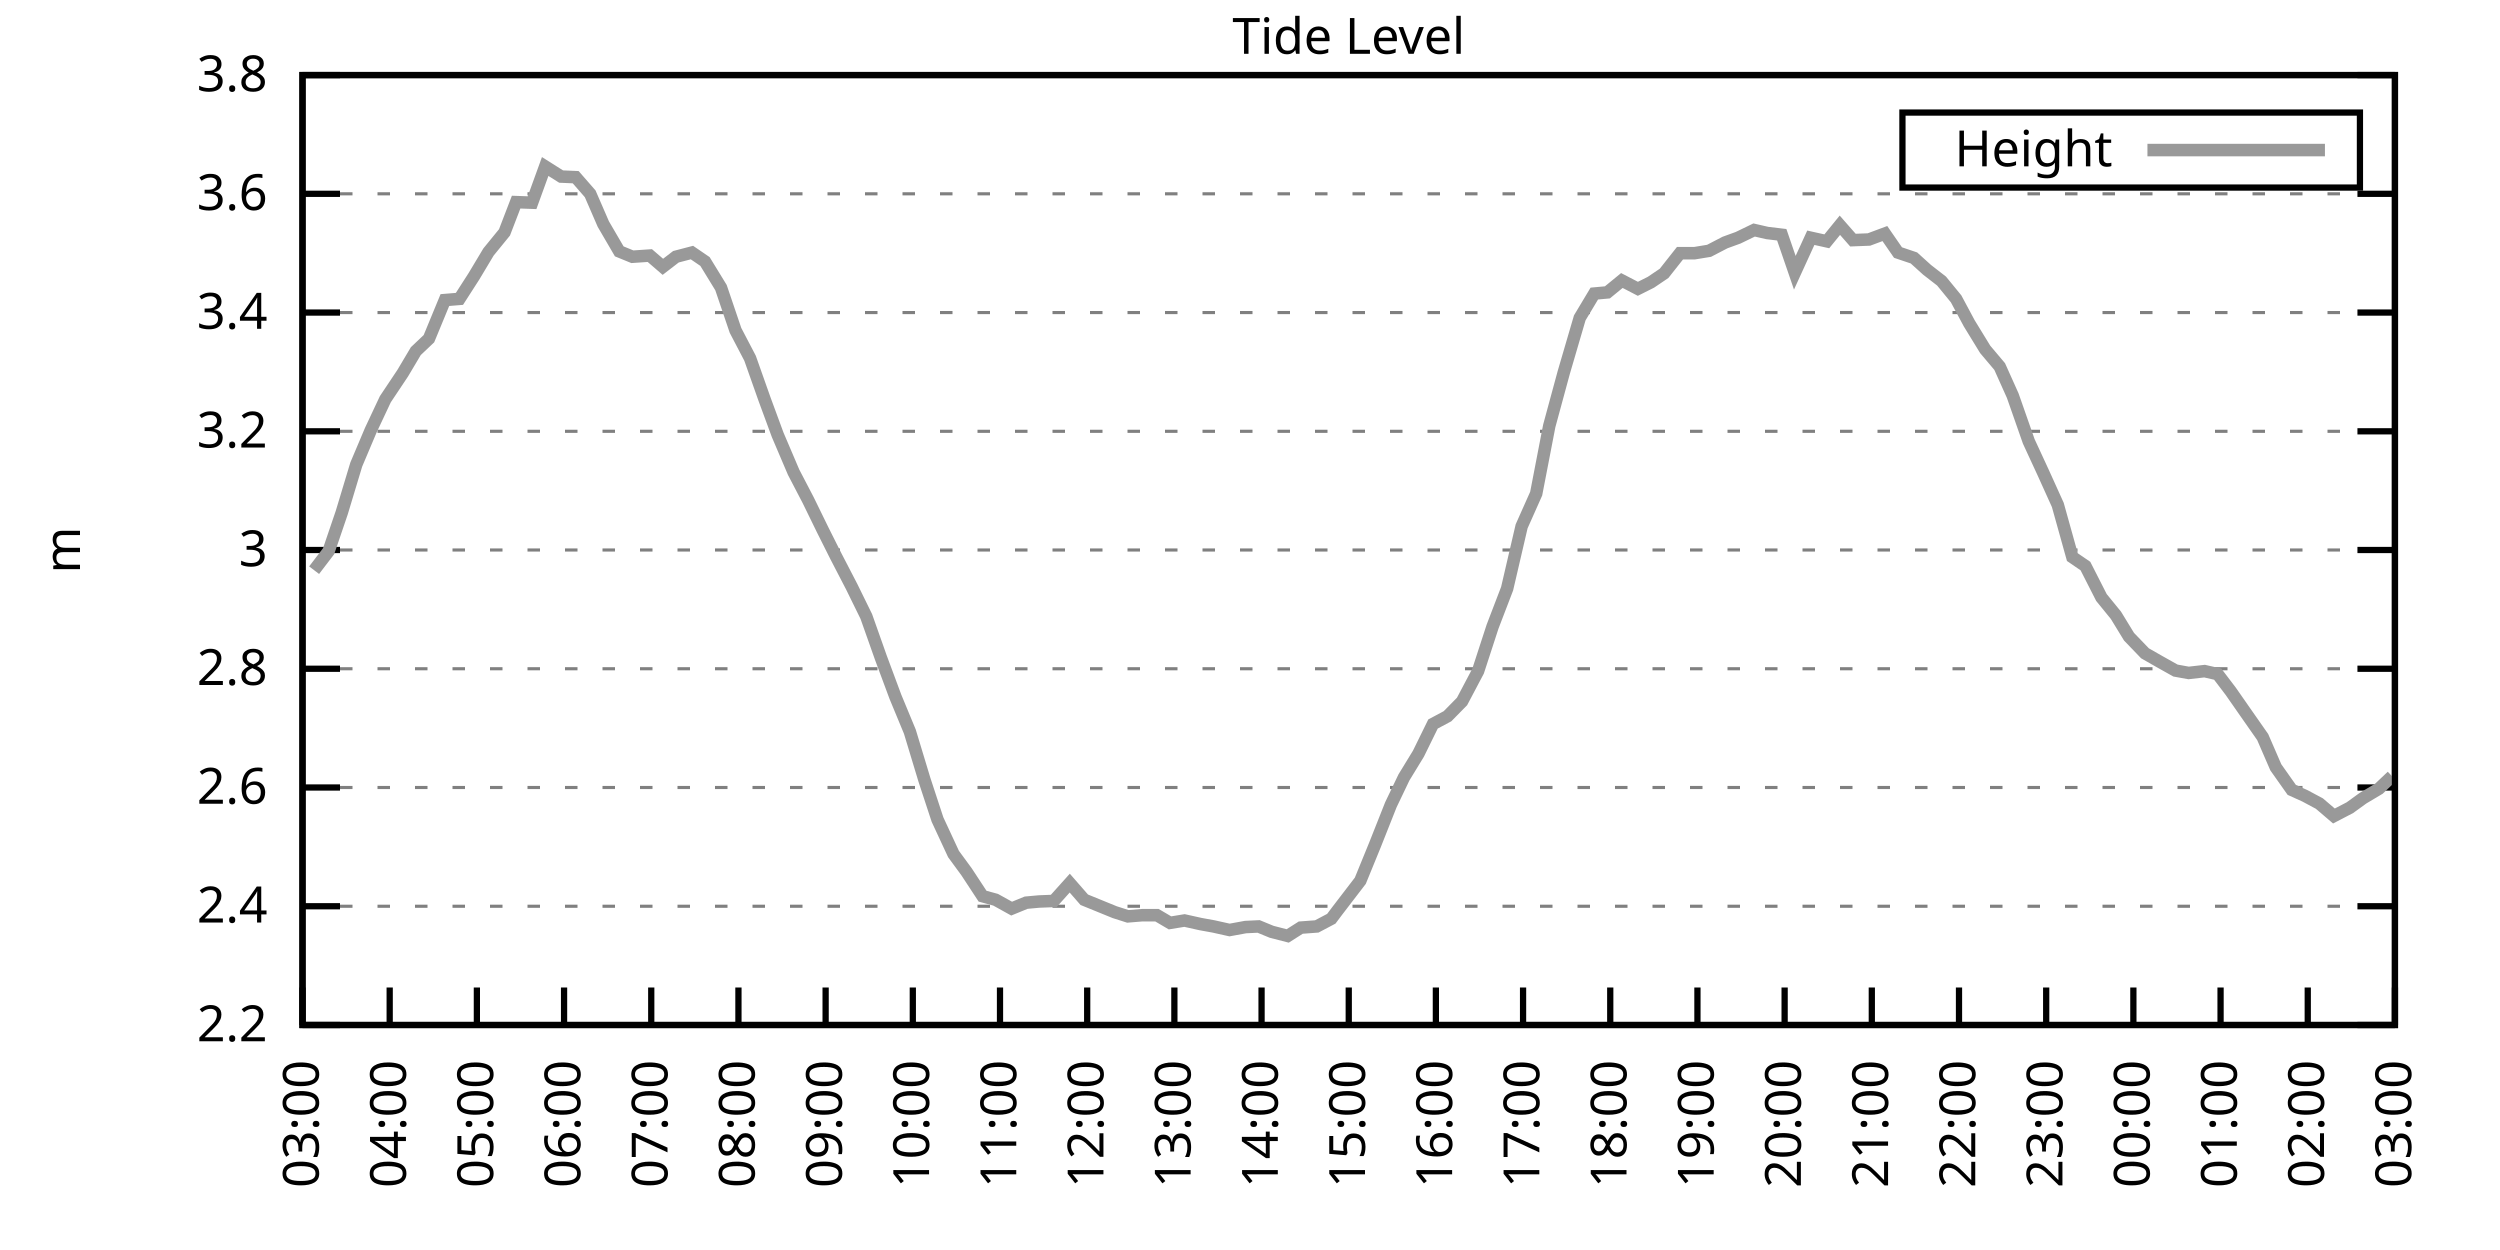
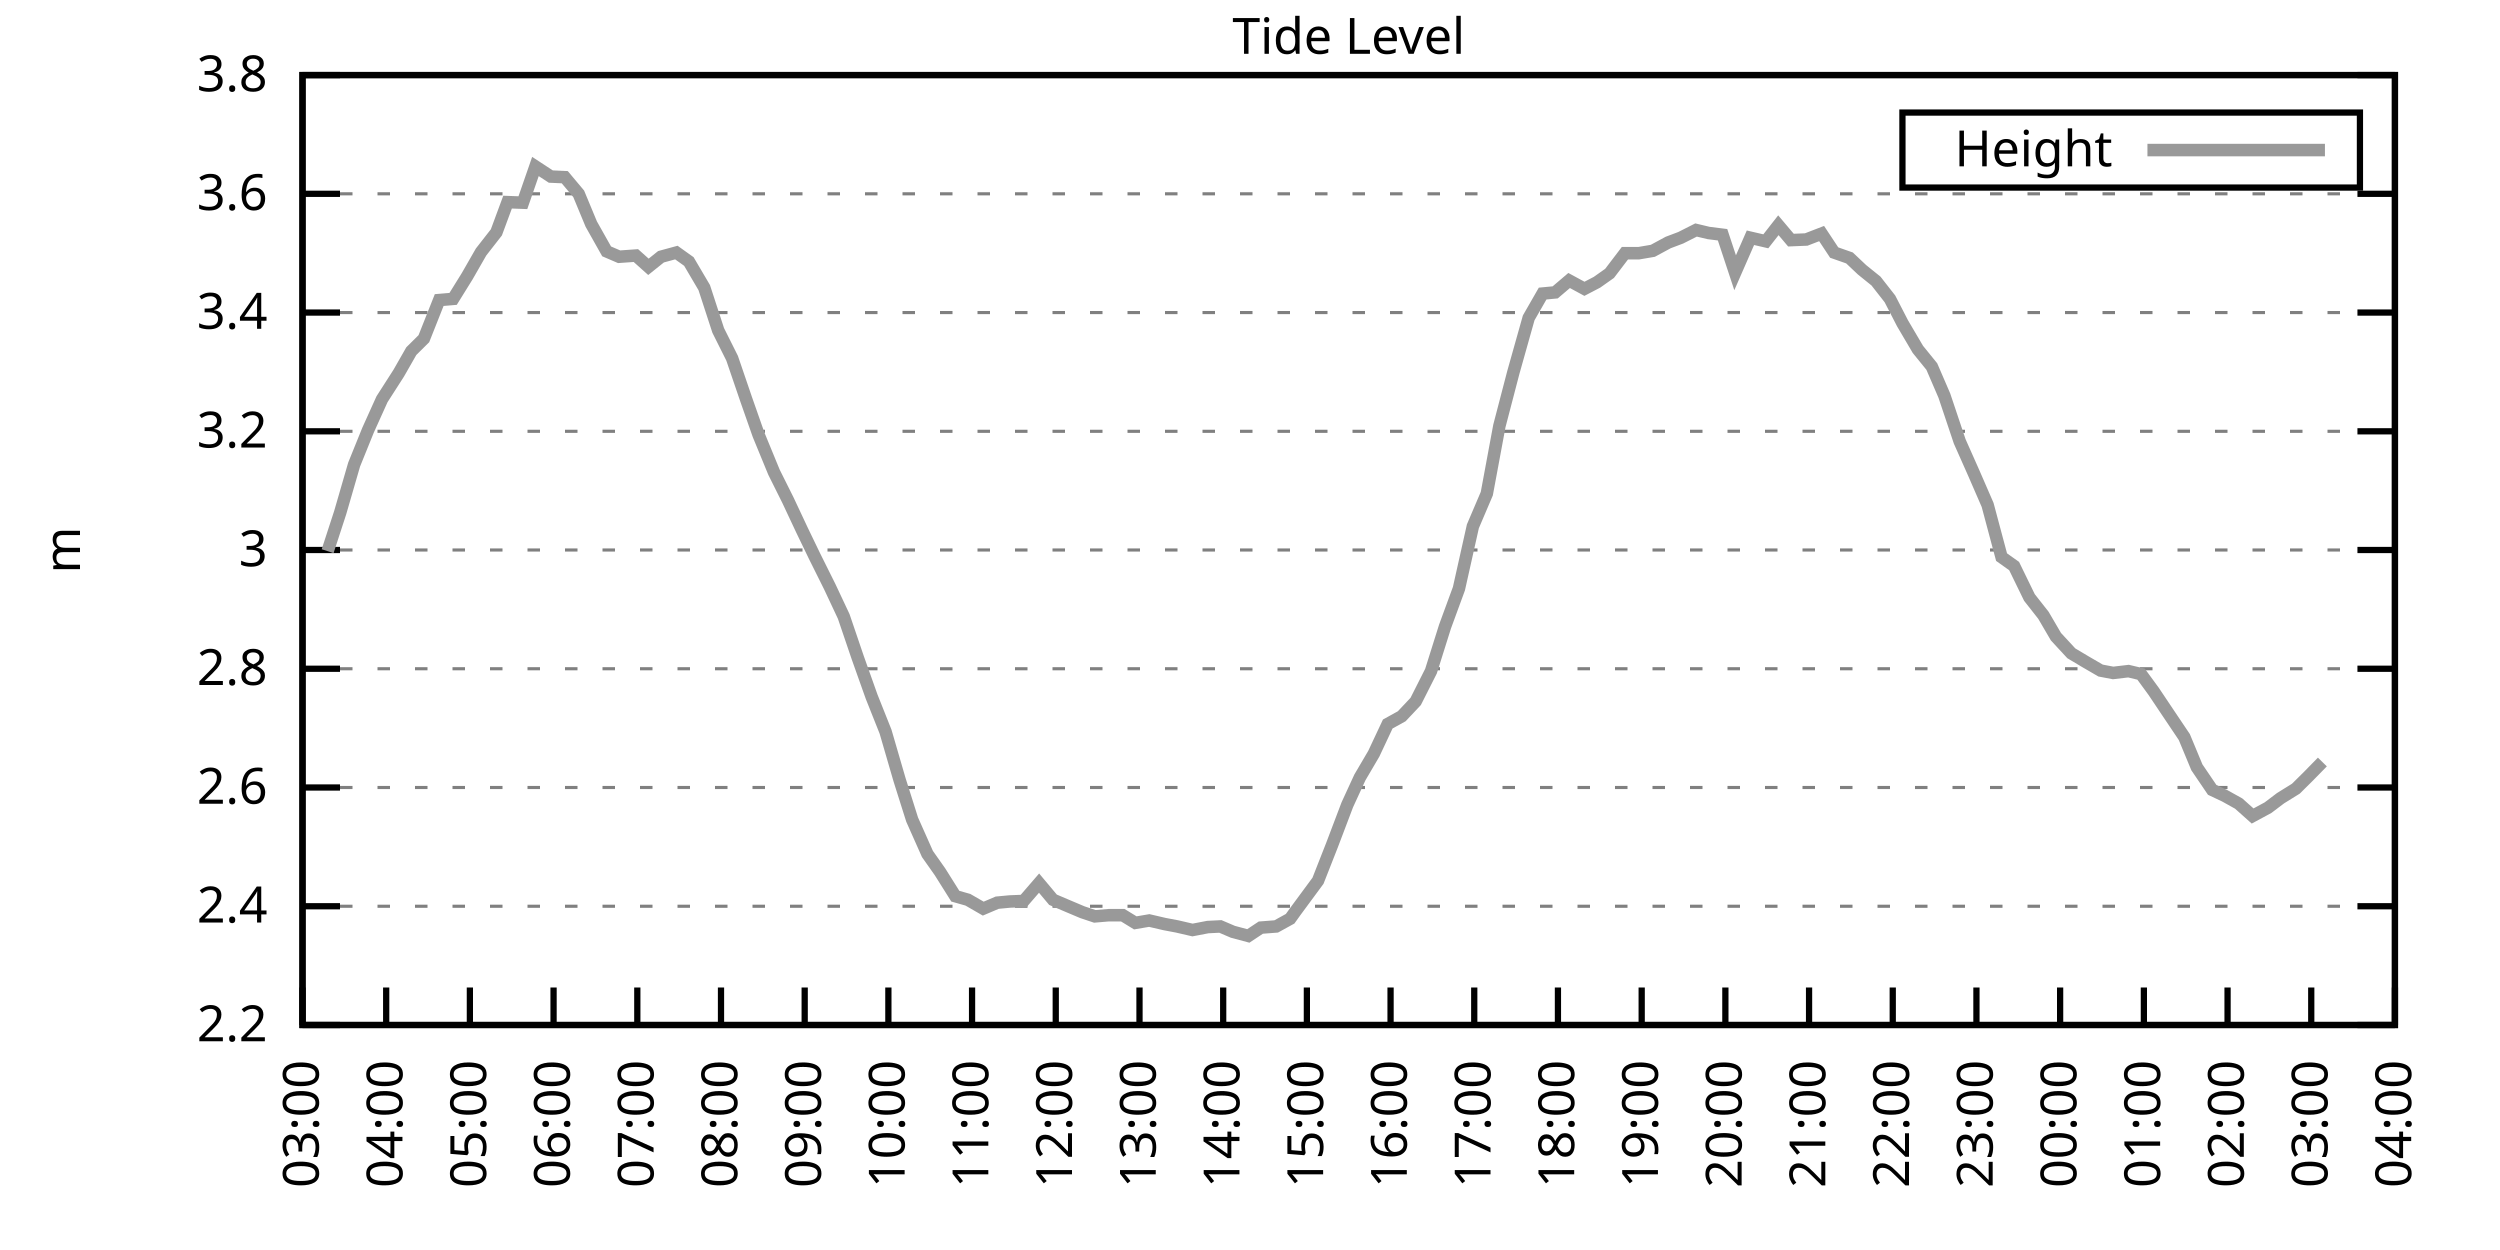
<svg xmlns="http://www.w3.org/2000/svg" xmlns:xlink="http://www.w3.org/1999/xlink" width="400" height="200" viewBox="0 0 400 200">
  <g id="gnuplot_canvas">
    <rect x="0" y="0" width="400" height="200" fill="none" />
    <defs>
      <circle id="gpDot" r="0.5" stroke-width="0.5" stroke="currentColor" />
      <path id="gpPt0" stroke-width="0.333" stroke="currentColor" d="M-1,0 h2 M0,-1 v2" />
      <path id="gpPt1" stroke-width="0.333" stroke="currentColor" d="M-1,-1 L1,1 M1,-1 L-1,1" />
      <path id="gpPt2" stroke-width="0.333" stroke="currentColor" d="M-1,0 L1,0 M0,-1 L0,1 M-1,-1 L1,1 M-1,1 L1,-1" />
      <rect id="gpPt3" stroke-width="0.333" stroke="currentColor" x="-1" y="-1" width="2" height="2" />
      <rect id="gpPt4" stroke-width="0.333" stroke="currentColor" fill="currentColor" x="-1" y="-1" width="2" height="2" />
      <circle id="gpPt5" stroke-width="0.333" stroke="currentColor" cx="0" cy="0" r="1" />
      <use xlink:href="#gpPt5" id="gpPt6" fill="currentColor" stroke="none" />
      <path id="gpPt7" stroke-width="0.333" stroke="currentColor" d="M0,-1.33 L-1.33,0.67 L1.33,0.67 z" />
      <use xlink:href="#gpPt7" id="gpPt8" fill="currentColor" stroke="none" />
      <use xlink:href="#gpPt7" id="gpPt9" stroke="currentColor" transform="rotate(180)" />
      <use xlink:href="#gpPt9" id="gpPt10" fill="currentColor" stroke="none" />
      <use xlink:href="#gpPt3" id="gpPt11" stroke="currentColor" transform="rotate(45)" />
      <use xlink:href="#gpPt11" id="gpPt12" fill="currentColor" stroke="none" />
      <path id="gpPt13" stroke-width="0.333" stroke="currentColor" d="M0,1.330 L1.265,0.411 L0.782,-1.067 L-0.782,-1.076 L-1.265,0.411 z" />
      <use xlink:href="#gpPt13" id="gpPt14" fill="currentColor" stroke="none" />
      <filter id="textbox" filterUnits="objectBoundingBox" x="0" y="0" height="1" width="1">
        <feFlood flood-color="white" flood-opacity="1" result="bgnd" />
        <feComposite in="SourceGraphic" in2="bgnd" operator="atop" />
      </filter>
      <filter id="greybox" filterUnits="objectBoundingBox" x="0" y="0" height="1" width="1">
        <feFlood flood-color="lightgrey" flood-opacity="1" result="grey" />
        <feComposite in="SourceGraphic" in2="grey" operator="atop" />
      </filter>
    </defs>
    <g fill="none" color="white" stroke="currentColor" stroke-width="1.00" stroke-linecap="butt" stroke-linejoin="miter">
</g>
    <g fill="none" color="black" stroke="currentColor" stroke-width="1.00" stroke-linecap="butt" stroke-linejoin="miter">
      <g stroke="none" shape-rendering="crispEdges">
        <polygon fill="rgb(255, 255, 255)" points="48.40,164.00 383.18,164.00 383.18,12.02 48.40,12.02 " />
      </g>
    </g>
    <g fill="none" color="black" stroke="currentColor" stroke-width="1.00" stroke-linecap="butt" stroke-linejoin="miter">
</g>
    <g fill="none" color="black" stroke="black" stroke-width="0.50" stroke-linecap="butt" stroke-linejoin="miter">
</g>
    <g fill="none" color="gray" stroke="currentColor" stroke-width="0.50" stroke-linecap="butt" stroke-linejoin="miter">
      <path stroke="gray" stroke-dasharray="2,4" class="gridline" d="M48.40,164.00 L383.19,164.00  " />
    </g>
    <g fill="none" color="gray" stroke="gray" stroke-width="1.00" stroke-linecap="butt" stroke-linejoin="miter">
</g>
    <g fill="none" color="black" stroke="currentColor" stroke-width="1.00" stroke-linecap="butt" stroke-linejoin="miter">
      <path stroke="black" d="M48.40,164.00 L54.40,164.00 M383.19,164.00 L377.19,164.00  " />
      <g transform="translate(42.80,166.60)" stroke="none" fill="black" font-family="Sans" font-size="8.00" text-anchor="end">
        <text>
          <tspan font-family="Sans"> 2.2</tspan>
        </text>
      </g>
    </g>
    <g fill="none" color="black" stroke="currentColor" stroke-width="1.00" stroke-linecap="butt" stroke-linejoin="miter">
</g>
    <g fill="none" color="black" stroke="black" stroke-width="0.50" stroke-linecap="butt" stroke-linejoin="miter">
</g>
    <g fill="none" color="gray" stroke="currentColor" stroke-width="0.50" stroke-linecap="butt" stroke-linejoin="miter">
      <path stroke="gray" stroke-dasharray="2,4" class="gridline" d="M48.40,145.00 L383.19,145.00  " />
    </g>
    <g fill="none" color="gray" stroke="gray" stroke-width="1.00" stroke-linecap="butt" stroke-linejoin="miter">
</g>
    <g fill="none" color="black" stroke="currentColor" stroke-width="1.00" stroke-linecap="butt" stroke-linejoin="miter">
      <path stroke="black" d="M48.40,145.00 L54.40,145.00 M383.19,145.00 L377.19,145.00  " />
      <g transform="translate(42.80,147.60)" stroke="none" fill="black" font-family="Sans" font-size="8.00" text-anchor="end">
        <text>
          <tspan font-family="Sans"> 2.4</tspan>
        </text>
      </g>
    </g>
    <g fill="none" color="black" stroke="currentColor" stroke-width="1.00" stroke-linecap="butt" stroke-linejoin="miter">
</g>
    <g fill="none" color="black" stroke="black" stroke-width="0.50" stroke-linecap="butt" stroke-linejoin="miter">
</g>
    <g fill="none" color="gray" stroke="currentColor" stroke-width="0.50" stroke-linecap="butt" stroke-linejoin="miter">
      <path stroke="gray" stroke-dasharray="2,4" class="gridline" d="M48.40,126.00 L383.19,126.00  " />
    </g>
    <g fill="none" color="gray" stroke="gray" stroke-width="1.00" stroke-linecap="butt" stroke-linejoin="miter">
</g>
    <g fill="none" color="black" stroke="currentColor" stroke-width="1.00" stroke-linecap="butt" stroke-linejoin="miter">
      <path stroke="black" d="M48.40,126.00 L54.40,126.00 M383.19,126.00 L377.19,126.00  " />
      <g transform="translate(42.80,128.60)" stroke="none" fill="black" font-family="Sans" font-size="8.00" text-anchor="end">
        <text>
          <tspan font-family="Sans"> 2.6</tspan>
        </text>
      </g>
    </g>
    <g fill="none" color="black" stroke="currentColor" stroke-width="1.00" stroke-linecap="butt" stroke-linejoin="miter">
</g>
    <g fill="none" color="black" stroke="black" stroke-width="0.50" stroke-linecap="butt" stroke-linejoin="miter">
</g>
    <g fill="none" color="gray" stroke="currentColor" stroke-width="0.50" stroke-linecap="butt" stroke-linejoin="miter">
      <path stroke="gray" stroke-dasharray="2,4" class="gridline" d="M48.40,107.00 L383.19,107.00  " />
    </g>
    <g fill="none" color="gray" stroke="gray" stroke-width="1.00" stroke-linecap="butt" stroke-linejoin="miter">
</g>
    <g fill="none" color="black" stroke="currentColor" stroke-width="1.00" stroke-linecap="butt" stroke-linejoin="miter">
      <path stroke="black" d="M48.40,107.00 L54.40,107.00 M383.19,107.00 L377.19,107.00  " />
      <g transform="translate(42.80,109.60)" stroke="none" fill="black" font-family="Sans" font-size="8.00" text-anchor="end">
        <text>
          <tspan font-family="Sans"> 2.8</tspan>
        </text>
      </g>
    </g>
    <g fill="none" color="black" stroke="currentColor" stroke-width="1.00" stroke-linecap="butt" stroke-linejoin="miter">
</g>
    <g fill="none" color="black" stroke="black" stroke-width="0.50" stroke-linecap="butt" stroke-linejoin="miter">
</g>
    <g fill="none" color="gray" stroke="currentColor" stroke-width="0.50" stroke-linecap="butt" stroke-linejoin="miter">
      <path stroke="gray" stroke-dasharray="2,4" class="gridline" d="M48.40,88.00 L383.19,88.00  " />
    </g>
    <g fill="none" color="gray" stroke="gray" stroke-width="1.00" stroke-linecap="butt" stroke-linejoin="miter">
</g>
    <g fill="none" color="black" stroke="currentColor" stroke-width="1.00" stroke-linecap="butt" stroke-linejoin="miter">
      <path stroke="black" d="M48.40,88.00 L54.40,88.00 M383.19,88.00 L377.19,88.00  " />
      <g transform="translate(42.80,90.60)" stroke="none" fill="black" font-family="Sans" font-size="8.00" text-anchor="end">
        <text>
          <tspan font-family="Sans"> 3</tspan>
        </text>
      </g>
    </g>
    <g fill="none" color="black" stroke="currentColor" stroke-width="1.00" stroke-linecap="butt" stroke-linejoin="miter">
</g>
    <g fill="none" color="black" stroke="black" stroke-width="0.50" stroke-linecap="butt" stroke-linejoin="miter">
</g>
    <g fill="none" color="gray" stroke="currentColor" stroke-width="0.50" stroke-linecap="butt" stroke-linejoin="miter">
      <path stroke="gray" stroke-dasharray="2,4" class="gridline" d="M48.40,69.01 L383.19,69.01  " />
    </g>
    <g fill="none" color="gray" stroke="gray" stroke-width="1.00" stroke-linecap="butt" stroke-linejoin="miter">
</g>
    <g fill="none" color="black" stroke="currentColor" stroke-width="1.00" stroke-linecap="butt" stroke-linejoin="miter">
      <path stroke="black" d="M48.40,69.01 L54.40,69.01 M383.19,69.01 L377.19,69.01  " />
      <g transform="translate(42.80,71.61)" stroke="none" fill="black" font-family="Sans" font-size="8.00" text-anchor="end">
        <text>
          <tspan font-family="Sans"> 3.2</tspan>
        </text>
      </g>
    </g>
    <g fill="none" color="black" stroke="currentColor" stroke-width="1.00" stroke-linecap="butt" stroke-linejoin="miter">
</g>
    <g fill="none" color="black" stroke="black" stroke-width="0.50" stroke-linecap="butt" stroke-linejoin="miter">
</g>
    <g fill="none" color="gray" stroke="currentColor" stroke-width="0.50" stroke-linecap="butt" stroke-linejoin="miter">
      <path stroke="gray" stroke-dasharray="2,4" class="gridline" d="M48.40,50.01 L383.19,50.01  " />
    </g>
    <g fill="none" color="gray" stroke="gray" stroke-width="1.00" stroke-linecap="butt" stroke-linejoin="miter">
</g>
    <g fill="none" color="black" stroke="currentColor" stroke-width="1.00" stroke-linecap="butt" stroke-linejoin="miter">
      <path stroke="black" d="M48.40,50.01 L54.40,50.01 M383.19,50.01 L377.19,50.01  " />
      <g transform="translate(42.80,52.61)" stroke="none" fill="black" font-family="Sans" font-size="8.00" text-anchor="end">
        <text>
          <tspan font-family="Sans"> 3.4</tspan>
        </text>
      </g>
    </g>
    <g fill="none" color="black" stroke="currentColor" stroke-width="1.00" stroke-linecap="butt" stroke-linejoin="miter">
</g>
    <g fill="none" color="black" stroke="black" stroke-width="0.50" stroke-linecap="butt" stroke-linejoin="miter">
</g>
    <g fill="none" color="gray" stroke="currentColor" stroke-width="0.50" stroke-linecap="butt" stroke-linejoin="miter">
      <path stroke="gray" stroke-dasharray="2,4" class="gridline" d="M48.40,31.01 L383.19,31.01  " />
    </g>
    <g fill="none" color="gray" stroke="gray" stroke-width="1.00" stroke-linecap="butt" stroke-linejoin="miter">
</g>
    <g fill="none" color="black" stroke="currentColor" stroke-width="1.00" stroke-linecap="butt" stroke-linejoin="miter">
      <path stroke="black" d="M48.40,31.01 L54.40,31.01 M383.19,31.01 L377.19,31.01  " />
      <g transform="translate(42.80,33.61)" stroke="none" fill="black" font-family="Sans" font-size="8.00" text-anchor="end">
        <text>
          <tspan font-family="Sans"> 3.6</tspan>
        </text>
      </g>
    </g>
    <g fill="none" color="black" stroke="currentColor" stroke-width="1.00" stroke-linecap="butt" stroke-linejoin="miter">
</g>
    <g fill="none" color="black" stroke="black" stroke-width="0.50" stroke-linecap="butt" stroke-linejoin="miter">
</g>
    <g fill="none" color="gray" stroke="currentColor" stroke-width="0.50" stroke-linecap="butt" stroke-linejoin="miter">
      <path stroke="gray" stroke-dasharray="2,4" class="gridline" d="M48.40,12.01 L383.19,12.01  " />
    </g>
    <g fill="none" color="gray" stroke="gray" stroke-width="1.00" stroke-linecap="butt" stroke-linejoin="miter">
</g>
    <g fill="none" color="black" stroke="currentColor" stroke-width="1.00" stroke-linecap="butt" stroke-linejoin="miter">
      <path stroke="black" d="M48.40,12.01 L54.40,12.01 M383.19,12.01 L377.19,12.01  " />
      <g transform="translate(42.80,14.61)" stroke="none" fill="black" font-family="Sans" font-size="8.00" text-anchor="end">
        <text>
          <tspan font-family="Sans"> 3.8</tspan>
        </text>
      </g>
    </g>
    <g fill="none" color="black" stroke="currentColor" stroke-width="1.00" stroke-linecap="butt" stroke-linejoin="miter">
      <path stroke="black" d="M48.40,164.00 L48.40,158.00  " />
      <g transform="translate(51.00,169.60) rotate(270.00)" stroke="none" fill="black" font-family="Sans" font-size="8.00" text-anchor="end">
        <text>
          <tspan font-family="Sans">03:00</tspan>
        </text>
      </g>
    </g>
    <g fill="none" color="black" stroke="currentColor" stroke-width="1.00" stroke-linecap="butt" stroke-linejoin="miter">
-       <path stroke="black" d="M62.35,164.00 L62.35,158.00  " />
-       <g transform="translate(64.95,169.60) rotate(270.00)" stroke="none" fill="black" font-family="Sans" font-size="8.00" text-anchor="end">
+       <path stroke="black" d="M61.79,164.00 L61.79,158.00  " />
+       <g transform="translate(64.39,169.60) rotate(270.00)" stroke="none" fill="black" font-family="Sans" font-size="8.00" text-anchor="end">
        <text>
          <tspan font-family="Sans">04:00</tspan>
        </text>
      </g>
    </g>
    <g fill="none" color="black" stroke="currentColor" stroke-width="1.00" stroke-linecap="butt" stroke-linejoin="miter">
-       <path stroke="black" d="M76.30,164.00 L76.30,158.00  " />
-       <g transform="translate(78.90,169.60) rotate(270.00)" stroke="none" fill="black" font-family="Sans" font-size="8.00" text-anchor="end">
+       <path stroke="black" d="M75.18,164.00 L75.18,158.00  " />
+       <g transform="translate(77.78,169.60) rotate(270.00)" stroke="none" fill="black" font-family="Sans" font-size="8.00" text-anchor="end">
        <text>
          <tspan font-family="Sans">05:00</tspan>
        </text>
      </g>
    </g>
    <g fill="none" color="black" stroke="currentColor" stroke-width="1.00" stroke-linecap="butt" stroke-linejoin="miter">
-       <path stroke="black" d="M90.25,164.00 L90.25,158.00  " />
-       <g transform="translate(92.85,169.60) rotate(270.00)" stroke="none" fill="black" font-family="Sans" font-size="8.00" text-anchor="end">
+       <path stroke="black" d="M88.57,164.00 L88.57,158.00  " />
+       <g transform="translate(91.17,169.60) rotate(270.00)" stroke="none" fill="black" font-family="Sans" font-size="8.00" text-anchor="end">
        <text>
          <tspan font-family="Sans">06:00</tspan>
        </text>
      </g>
    </g>
    <g fill="none" color="black" stroke="currentColor" stroke-width="1.00" stroke-linecap="butt" stroke-linejoin="miter">
-       <path stroke="black" d="M104.20,164.00 L104.20,158.00  " />
-       <g transform="translate(106.80,169.60) rotate(270.00)" stroke="none" fill="black" font-family="Sans" font-size="8.00" text-anchor="end">
+       <path stroke="black" d="M101.97,164.00 L101.97,158.00  " />
+       <g transform="translate(104.57,169.60) rotate(270.00)" stroke="none" fill="black" font-family="Sans" font-size="8.00" text-anchor="end">
        <text>
          <tspan font-family="Sans">07:00</tspan>
        </text>
      </g>
    </g>
    <g fill="none" color="black" stroke="currentColor" stroke-width="1.00" stroke-linecap="butt" stroke-linejoin="miter">
-       <path stroke="black" d="M118.15,164.00 L118.15,158.00  " />
-       <g transform="translate(120.75,169.60) rotate(270.00)" stroke="none" fill="black" font-family="Sans" font-size="8.00" text-anchor="end">
+       <path stroke="black" d="M115.36,164.00 L115.36,158.00  " />
+       <g transform="translate(117.96,169.60) rotate(270.00)" stroke="none" fill="black" font-family="Sans" font-size="8.00" text-anchor="end">
        <text>
          <tspan font-family="Sans">08:00</tspan>
        </text>
      </g>
    </g>
    <g fill="none" color="black" stroke="currentColor" stroke-width="1.00" stroke-linecap="butt" stroke-linejoin="miter">
-       <path stroke="black" d="M132.10,164.00 L132.10,158.00  " />
-       <g transform="translate(134.70,169.60) rotate(270.00)" stroke="none" fill="black" font-family="Sans" font-size="8.00" text-anchor="end">
+       <path stroke="black" d="M128.75,164.00 L128.75,158.00  " />
+       <g transform="translate(131.35,169.60) rotate(270.00)" stroke="none" fill="black" font-family="Sans" font-size="8.00" text-anchor="end">
        <text>
          <tspan font-family="Sans">09:00</tspan>
        </text>
      </g>
    </g>
    <g fill="none" color="black" stroke="currentColor" stroke-width="1.00" stroke-linecap="butt" stroke-linejoin="miter">
-       <path stroke="black" d="M146.05,164.00 L146.05,158.00  " />
-       <g transform="translate(148.65,169.60) rotate(270.00)" stroke="none" fill="black" font-family="Sans" font-size="8.00" text-anchor="end">
+       <path stroke="black" d="M142.14,164.00 L142.14,158.00  " />
+       <g transform="translate(144.74,169.60) rotate(270.00)" stroke="none" fill="black" font-family="Sans" font-size="8.00" text-anchor="end">
        <text>
          <tspan font-family="Sans">10:00</tspan>
        </text>
      </g>
    </g>
    <g fill="none" color="black" stroke="currentColor" stroke-width="1.00" stroke-linecap="butt" stroke-linejoin="miter">
-       <path stroke="black" d="M160.00,164.00 L160.00,158.00  " />
-       <g transform="translate(162.60,169.60) rotate(270.00)" stroke="none" fill="black" font-family="Sans" font-size="8.00" text-anchor="end">
+       <path stroke="black" d="M155.53,164.00 L155.53,158.00  " />
+       <g transform="translate(158.13,169.60) rotate(270.00)" stroke="none" fill="black" font-family="Sans" font-size="8.00" text-anchor="end">
        <text>
          <tspan font-family="Sans">11:00</tspan>
        </text>
      </g>
    </g>
    <g fill="none" color="black" stroke="currentColor" stroke-width="1.00" stroke-linecap="butt" stroke-linejoin="miter">
-       <path stroke="black" d="M173.95,164.00 L173.95,158.00  " />
-       <g transform="translate(176.55,169.60) rotate(270.00)" stroke="none" fill="black" font-family="Sans" font-size="8.00" text-anchor="end">
+       <path stroke="black" d="M168.92,164.00 L168.92,158.00  " />
+       <g transform="translate(171.52,169.60) rotate(270.00)" stroke="none" fill="black" font-family="Sans" font-size="8.00" text-anchor="end">
        <text>
          <tspan font-family="Sans">12:00</tspan>
        </text>
      </g>
    </g>
    <g fill="none" color="black" stroke="currentColor" stroke-width="1.00" stroke-linecap="butt" stroke-linejoin="miter">
-       <path stroke="black" d="M187.90,164.00 L187.90,158.00  " />
-       <g transform="translate(190.50,169.60) rotate(270.00)" stroke="none" fill="black" font-family="Sans" font-size="8.00" text-anchor="end">
+       <path stroke="black" d="M182.32,164.00 L182.32,158.00  " />
+       <g transform="translate(184.92,169.60) rotate(270.00)" stroke="none" fill="black" font-family="Sans" font-size="8.00" text-anchor="end">
        <text>
          <tspan font-family="Sans">13:00</tspan>
        </text>
      </g>
    </g>
    <g fill="none" color="black" stroke="currentColor" stroke-width="1.00" stroke-linecap="butt" stroke-linejoin="miter">
-       <path stroke="black" d="M201.85,164.00 L201.85,158.00  " />
-       <g transform="translate(204.45,169.60) rotate(270.00)" stroke="none" fill="black" font-family="Sans" font-size="8.00" text-anchor="end">
+       <path stroke="black" d="M195.71,164.00 L195.71,158.00  " />
+       <g transform="translate(198.31,169.60) rotate(270.00)" stroke="none" fill="black" font-family="Sans" font-size="8.00" text-anchor="end">
        <text>
          <tspan font-family="Sans">14:00</tspan>
        </text>
      </g>
    </g>
    <g fill="none" color="black" stroke="currentColor" stroke-width="1.00" stroke-linecap="butt" stroke-linejoin="miter">
-       <path stroke="black" d="M215.80,164.00 L215.80,158.00  " />
-       <g transform="translate(218.40,169.60) rotate(270.00)" stroke="none" fill="black" font-family="Sans" font-size="8.00" text-anchor="end">
+       <path stroke="black" d="M209.10,164.00 L209.10,158.00  " />
+       <g transform="translate(211.70,169.60) rotate(270.00)" stroke="none" fill="black" font-family="Sans" font-size="8.00" text-anchor="end">
        <text>
          <tspan font-family="Sans">15:00</tspan>
        </text>
      </g>
    </g>
    <g fill="none" color="black" stroke="currentColor" stroke-width="1.00" stroke-linecap="butt" stroke-linejoin="miter">
-       <path stroke="black" d="M229.74,164.00 L229.74,158.00  " />
-       <g transform="translate(232.34,169.60) rotate(270.00)" stroke="none" fill="black" font-family="Sans" font-size="8.00" text-anchor="end">
+       <path stroke="black" d="M222.49,164.00 L222.49,158.00  " />
+       <g transform="translate(225.09,169.60) rotate(270.00)" stroke="none" fill="black" font-family="Sans" font-size="8.00" text-anchor="end">
        <text>
          <tspan font-family="Sans">16:00</tspan>
        </text>
      </g>
    </g>
    <g fill="none" color="black" stroke="currentColor" stroke-width="1.00" stroke-linecap="butt" stroke-linejoin="miter">
-       <path stroke="black" d="M243.69,164.00 L243.69,158.00  " />
-       <g transform="translate(246.29,169.60) rotate(270.00)" stroke="none" fill="black" font-family="Sans" font-size="8.00" text-anchor="end">
+       <path stroke="black" d="M235.88,164.00 L235.88,158.00  " />
+       <g transform="translate(238.48,169.60) rotate(270.00)" stroke="none" fill="black" font-family="Sans" font-size="8.00" text-anchor="end">
        <text>
          <tspan font-family="Sans">17:00</tspan>
        </text>
      </g>
    </g>
    <g fill="none" color="black" stroke="currentColor" stroke-width="1.00" stroke-linecap="butt" stroke-linejoin="miter">
-       <path stroke="black" d="M257.64,164.00 L257.64,158.00  " />
-       <g transform="translate(260.24,169.60) rotate(270.00)" stroke="none" fill="black" font-family="Sans" font-size="8.00" text-anchor="end">
+       <path stroke="black" d="M249.27,164.00 L249.27,158.00  " />
+       <g transform="translate(251.87,169.60) rotate(270.00)" stroke="none" fill="black" font-family="Sans" font-size="8.00" text-anchor="end">
        <text>
          <tspan font-family="Sans">18:00</tspan>
        </text>
      </g>
    </g>
    <g fill="none" color="black" stroke="currentColor" stroke-width="1.00" stroke-linecap="butt" stroke-linejoin="miter">
-       <path stroke="black" d="M271.59,164.00 L271.59,158.00  " />
-       <g transform="translate(274.19,169.60) rotate(270.00)" stroke="none" fill="black" font-family="Sans" font-size="8.00" text-anchor="end">
+       <path stroke="black" d="M262.67,164.00 L262.67,158.00  " />
+       <g transform="translate(265.27,169.60) rotate(270.00)" stroke="none" fill="black" font-family="Sans" font-size="8.00" text-anchor="end">
        <text>
          <tspan font-family="Sans">19:00</tspan>
        </text>
      </g>
    </g>
    <g fill="none" color="black" stroke="currentColor" stroke-width="1.00" stroke-linecap="butt" stroke-linejoin="miter">
-       <path stroke="black" d="M285.54,164.00 L285.54,158.00  " />
-       <g transform="translate(288.14,169.60) rotate(270.00)" stroke="none" fill="black" font-family="Sans" font-size="8.00" text-anchor="end">
+       <path stroke="black" d="M276.06,164.00 L276.06,158.00  " />
+       <g transform="translate(278.66,169.60) rotate(270.00)" stroke="none" fill="black" font-family="Sans" font-size="8.00" text-anchor="end">
        <text>
          <tspan font-family="Sans">20:00</tspan>
        </text>
      </g>
    </g>
    <g fill="none" color="black" stroke="currentColor" stroke-width="1.00" stroke-linecap="butt" stroke-linejoin="miter">
-       <path stroke="black" d="M299.49,164.00 L299.49,158.00  " />
-       <g transform="translate(302.09,169.60) rotate(270.00)" stroke="none" fill="black" font-family="Sans" font-size="8.00" text-anchor="end">
+       <path stroke="black" d="M289.45,164.00 L289.45,158.00  " />
+       <g transform="translate(292.05,169.60) rotate(270.00)" stroke="none" fill="black" font-family="Sans" font-size="8.00" text-anchor="end">
        <text>
          <tspan font-family="Sans">21:00</tspan>
        </text>
      </g>
    </g>
    <g fill="none" color="black" stroke="currentColor" stroke-width="1.00" stroke-linecap="butt" stroke-linejoin="miter">
-       <path stroke="black" d="M313.44,164.00 L313.44,158.00  " />
-       <g transform="translate(316.04,169.60) rotate(270.00)" stroke="none" fill="black" font-family="Sans" font-size="8.00" text-anchor="end">
+       <path stroke="black" d="M302.84,164.00 L302.84,158.00  " />
+       <g transform="translate(305.44,169.60) rotate(270.00)" stroke="none" fill="black" font-family="Sans" font-size="8.00" text-anchor="end">
        <text>
          <tspan font-family="Sans">22:00</tspan>
        </text>
      </g>
    </g>
    <g fill="none" color="black" stroke="currentColor" stroke-width="1.00" stroke-linecap="butt" stroke-linejoin="miter">
-       <path stroke="black" d="M327.39,164.00 L327.39,158.00  " />
-       <g transform="translate(329.99,169.60) rotate(270.00)" stroke="none" fill="black" font-family="Sans" font-size="8.00" text-anchor="end">
+       <path stroke="black" d="M316.23,164.00 L316.23,158.00  " />
+       <g transform="translate(318.83,169.60) rotate(270.00)" stroke="none" fill="black" font-family="Sans" font-size="8.00" text-anchor="end">
        <text>
          <tspan font-family="Sans">23:00</tspan>
        </text>
      </g>
    </g>
    <g fill="none" color="black" stroke="currentColor" stroke-width="1.00" stroke-linecap="butt" stroke-linejoin="miter">
-       <path stroke="black" d="M341.34,164.00 L341.34,158.00  " />
-       <g transform="translate(343.94,169.60) rotate(270.00)" stroke="none" fill="black" font-family="Sans" font-size="8.00" text-anchor="end">
+       <path stroke="black" d="M329.62,164.00 L329.62,158.00  " />
+       <g transform="translate(332.22,169.60) rotate(270.00)" stroke="none" fill="black" font-family="Sans" font-size="8.00" text-anchor="end">
        <text>
          <tspan font-family="Sans">00:00</tspan>
        </text>
      </g>
    </g>
    <g fill="none" color="black" stroke="currentColor" stroke-width="1.00" stroke-linecap="butt" stroke-linejoin="miter">
-       <path stroke="black" d="M355.29,164.00 L355.29,158.00  " />
-       <g transform="translate(357.89,169.60) rotate(270.00)" stroke="none" fill="black" font-family="Sans" font-size="8.00" text-anchor="end">
+       <path stroke="black" d="M343.02,164.00 L343.02,158.00  " />
+       <g transform="translate(345.62,169.60) rotate(270.00)" stroke="none" fill="black" font-family="Sans" font-size="8.00" text-anchor="end">
        <text>
          <tspan font-family="Sans">01:00</tspan>
        </text>
      </g>
    </g>
    <g fill="none" color="black" stroke="currentColor" stroke-width="1.00" stroke-linecap="butt" stroke-linejoin="miter">
-       <path stroke="black" d="M369.24,164.00 L369.24,158.00  " />
-       <g transform="translate(371.84,169.60) rotate(270.00)" stroke="none" fill="black" font-family="Sans" font-size="8.00" text-anchor="end">
+       <path stroke="black" d="M356.41,164.00 L356.41,158.00  " />
+       <g transform="translate(359.01,169.60) rotate(270.00)" stroke="none" fill="black" font-family="Sans" font-size="8.00" text-anchor="end">
        <text>
          <tspan font-family="Sans">02:00</tspan>
+         </text>
+       </g>
+     </g>
+     <g fill="none" color="black" stroke="currentColor" stroke-width="1.00" stroke-linecap="butt" stroke-linejoin="miter">
+       <path stroke="black" d="M369.80,164.00 L369.80,158.00  " />
+       <g transform="translate(372.40,169.60) rotate(270.00)" stroke="none" fill="black" font-family="Sans" font-size="8.00" text-anchor="end">
+         <text>
+           <tspan font-family="Sans">03:00</tspan>
        </text>
      </g>
    </g>
    <g fill="none" color="black" stroke="currentColor" stroke-width="1.00" stroke-linecap="butt" stroke-linejoin="miter">
      <path stroke="black" d="M383.19,164.00 L383.19,158.00  " />
      <g transform="translate(385.79,169.60) rotate(270.00)" stroke="none" fill="black" font-family="Sans" font-size="8.00" text-anchor="end">
        <text>
-           <tspan font-family="Sans">03:00</tspan>
+           <tspan font-family="Sans">04:00</tspan>
        </text>
      </g>
    </g>
    <g fill="none" color="black" stroke="currentColor" stroke-width="1.00" stroke-linecap="butt" stroke-linejoin="miter">
</g>
    <g fill="none" color="black" stroke="currentColor" stroke-width="1.00" stroke-linecap="butt" stroke-linejoin="miter">
      <path stroke="black" d="M48.40,12.01 L48.40,164.00 L383.19,164.00 L383.19,12.01 L48.40,12.01 Z  " />
    </g>
    <g fill="none" color="black" stroke="currentColor" stroke-width="1.00" stroke-linecap="butt" stroke-linejoin="miter">
</g>
    <g fill="none" color="black" stroke="currentColor" stroke-width="1.00" stroke-linecap="butt" stroke-linejoin="miter">
      <path stroke="black" d="M304.39,30.01 L304.39,18.01 L377.59,18.01 L377.59,30.01 L304.39,30.01 Z  " />
    </g>
    <g id="Tide_level_plot_1">
      <g fill="none" color="white" stroke="black" stroke-width="2.00" stroke-linecap="butt" stroke-linejoin="miter">
</g>
      <g fill="none" color="black" stroke="currentColor" stroke-width="2.00" stroke-linecap="butt" stroke-linejoin="miter">
        <g transform="translate(337.99,26.61)" stroke="none" fill="black" font-family="Sans" font-size="8.00" text-anchor="end">
          <text>
            <tspan font-family="Sans">Height</tspan>
          </text>
        </g>
      </g>
      <g fill="none" color="black" stroke="currentColor" stroke-width="2.00" stroke-linecap="butt" stroke-linejoin="miter">
-         <path stroke="rgb(153, 153, 153)" d="M343.59,24.01 L371.99,24.01 M50.26,91.23 L52.58,88.19 L54.68,82.02 L57.00,74.33 L59.33,68.82 L61.65,63.88   L64.44,59.70 L66.53,56.18 L68.63,54.19 L71.18,48.01 L73.51,47.82 L75.83,44.21 L78.16,40.32 L80.72,37.18   L82.58,32.34 L85.13,32.43 L87.23,26.64 L89.78,28.25 L92.11,28.35 L94.43,31.01 L96.53,35.85 L99.08,40.22   L101.18,41.08 L103.97,40.89 L106.06,42.69 L108.15,41.08 L110.71,40.41 L112.80,41.84 L115.36,46.02 L117.68,52.86   L120.01,57.32 L122.33,63.88 L124.43,69.58 L126.98,75.56 L129.31,80.03 L131.63,84.78 L133.72,88.95 L136.28,93.89   L138.61,98.64 L140.93,105.20 L143.26,111.47 L145.58,117.07 L147.91,124.77 L150.00,131.13 L152.56,136.64 L154.65,139.49   L157.21,143.39 L159.30,143.96 L161.86,145.38 L164.18,144.43 L166.27,144.24 L168.60,144.15 L171.16,141.30 L173.48,143.96   L175.81,144.91 L178.36,145.95 L180.46,146.62 L182.78,146.43 L185.11,146.43 L187.20,147.66 L189.52,147.28 L192.08,147.85   L194.17,148.23 L196.73,148.80 L199.29,148.33 L201.38,148.23 L203.47,149.09 L206.03,149.75 L208.12,148.42 L210.68,148.23   L213.01,147.00 L213.94,145.76 L217.65,140.92 L219.98,135.22 L222.54,128.76 L224.63,124.39 L226.95,120.59 L229.28,115.84   L231.60,114.60 L233.93,112.23 L236.49,107.38 L238.81,100.26 L241.14,94.18 L243.46,84.21 L245.79,78.98 L247.88,68.15   L250.20,59.60 L252.76,50.86 L255.09,46.97 L257.18,46.78 L259.50,44.88 L262.06,46.21 L264.15,45.16 L266.25,43.74   L268.80,40.51 L271.13,40.51 L273.45,40.13 L276.01,38.80 L278.10,38.04 L280.66,36.80 L282.75,37.28 L285.08,37.56   L287.17,43.64 L289.73,38.04 L292.29,38.61 L294.38,36.04 L296.47,38.42 L299.03,38.32 L301.58,37.37 L303.68,40.41   L306.23,41.27 L308.33,43.17 L310.65,44.97 L312.98,47.82 L315.07,51.72 L317.63,55.90 L319.95,58.65 L322.04,63.31   L324.60,70.62 L326.93,75.66 L329.25,80.79 L331.58,89.14 L333.67,90.57 L336.23,95.60 L338.55,98.45 L340.64,101.87   L343.20,104.53 L345.53,105.86 L348.08,107.29 L350.18,107.67 L352.73,107.38 L354.83,107.86 L356.92,110.61 L359.24,113.94   L362.03,117.93 L364.13,122.77 L366.68,126.38 L368.78,127.33 L371.10,128.57 L373.43,130.56 L375.98,129.23 L378.08,127.71   L380.63,126.19 L382.73,124.20  " />
+         <path stroke="rgb(153, 153, 153)" d="M343.59,24.01 L371.99,24.01 M52.42,88.19 L54.43,82.02 L56.66,74.33 L58.89,68.82 L61.12,63.88 L63.80,59.70   L65.81,56.18 L67.82,54.19 L70.27,48.01 L72.50,47.82 L74.74,44.21 L76.97,40.32 L79.42,37.18 L81.21,32.34   L83.66,32.43 L85.67,26.64 L88.13,28.25 L90.36,28.35 L92.59,31.01 L94.60,35.85 L97.06,40.22 L99.06,41.08   L101.74,40.89 L103.75,42.69 L105.76,41.08 L108.22,40.41 L110.22,41.84 L112.68,46.02 L114.91,52.86 L117.14,57.32   L119.38,63.88 L121.38,69.58 L123.84,75.56 L126.07,80.03 L128.30,84.78 L130.31,88.95 L132.77,93.89 L135.00,98.64   L137.23,105.20 L139.46,111.47 L141.69,117.07 L143.93,124.77 L145.94,131.13 L148.39,136.64 L150.40,139.49 L152.85,143.39   L154.86,143.96 L157.32,145.38 L159.55,144.43 L161.56,144.24 L163.79,144.15 L166.25,141.30 L168.48,143.96 L170.71,144.91   L173.17,145.95 L175.17,146.62 L177.41,146.43 L179.64,146.43 L181.65,147.66 L183.88,147.28 L186.33,147.85 L188.34,148.23   L190.80,148.80 L193.25,148.33 L195.26,148.23 L197.27,149.09 L199.73,149.75 L201.73,148.42 L204.19,148.23 L206.42,147.00   L207.31,145.76 L210.88,140.92 L213.12,135.22 L215.57,128.76 L217.58,124.39 L219.81,120.59 L222.04,115.84 L224.28,114.60   L226.51,112.23 L228.96,107.38 L231.20,100.26 L233.43,94.18 L235.66,84.21 L237.89,78.98 L239.90,68.15 L242.13,59.60   L244.59,50.86 L246.82,46.97 L248.83,46.78 L251.06,44.88 L253.51,46.21 L255.52,45.16 L257.53,43.74 L259.99,40.51   L262.22,40.51 L264.45,40.13 L266.91,38.80 L268.92,38.04 L271.37,36.80 L273.38,37.28 L275.61,37.56 L277.62,43.64   L280.07,38.04 L282.53,38.61 L284.54,36.04 L286.55,38.42 L289.00,38.32 L291.46,37.37 L293.47,40.41 L295.92,41.27   L297.93,43.17 L300.16,44.97 L302.39,47.82 L304.40,51.72 L306.86,55.90 L309.09,58.65 L311.10,63.31 L313.55,70.62   L315.79,75.66 L318.02,80.79 L320.25,89.14 L322.26,90.57 L324.71,95.60 L326.95,98.45 L328.95,101.87 L331.41,104.53   L333.64,105.86 L336.10,107.29 L338.10,107.67 L340.56,107.38 L342.57,107.86 L344.58,110.61 L346.81,113.94 L349.49,117.93   L351.50,122.77 L353.95,126.38 L355.96,127.33 L358.19,128.57 L360.42,130.56 L362.88,129.23 L364.89,127.71 L367.34,126.19   L369.35,124.20 L371.58,121.92  " />
      </g>
    </g>
    <g fill="none" color="black" stroke="currentColor" stroke-width="2.00" stroke-linecap="butt" stroke-linejoin="miter">
</g>
    <g fill="none" color="black" stroke="black" stroke-width="1.00" stroke-linecap="butt" stroke-linejoin="miter">
</g>
    <g fill="none" color="black" stroke="currentColor" stroke-width="1.00" stroke-linecap="butt" stroke-linejoin="miter">
      <path stroke="black" d="M48.40,12.01 L48.40,164.00 L383.19,164.00 L383.19,12.01 L48.40,12.01 Z  " />
      <g transform="translate(12.80,88.01) rotate(270.00)" stroke="none" fill="black" font-family="Sans" font-size="8.00" text-anchor="middle">
        <text>
          <tspan font-family="Sans">m</tspan>
        </text>
      </g>
    </g>
    <g fill="none" color="black" stroke="currentColor" stroke-width="1.00" stroke-linecap="butt" stroke-linejoin="miter">
</g>
    <g fill="none" color="black" stroke="currentColor" stroke-width="1.00" stroke-linecap="butt" stroke-linejoin="miter">
      <g transform="translate(215.79,8.61)" stroke="none" fill="black" font-family="Sans" font-size="8.00" text-anchor="middle">
        <text>
          <tspan font-family="Sans">Tide Level</tspan>
        </text>
      </g>
    </g>
    <g fill="none" color="black" stroke="currentColor" stroke-width="1.00" stroke-linecap="butt" stroke-linejoin="miter">
</g>
  </g>
</svg>
